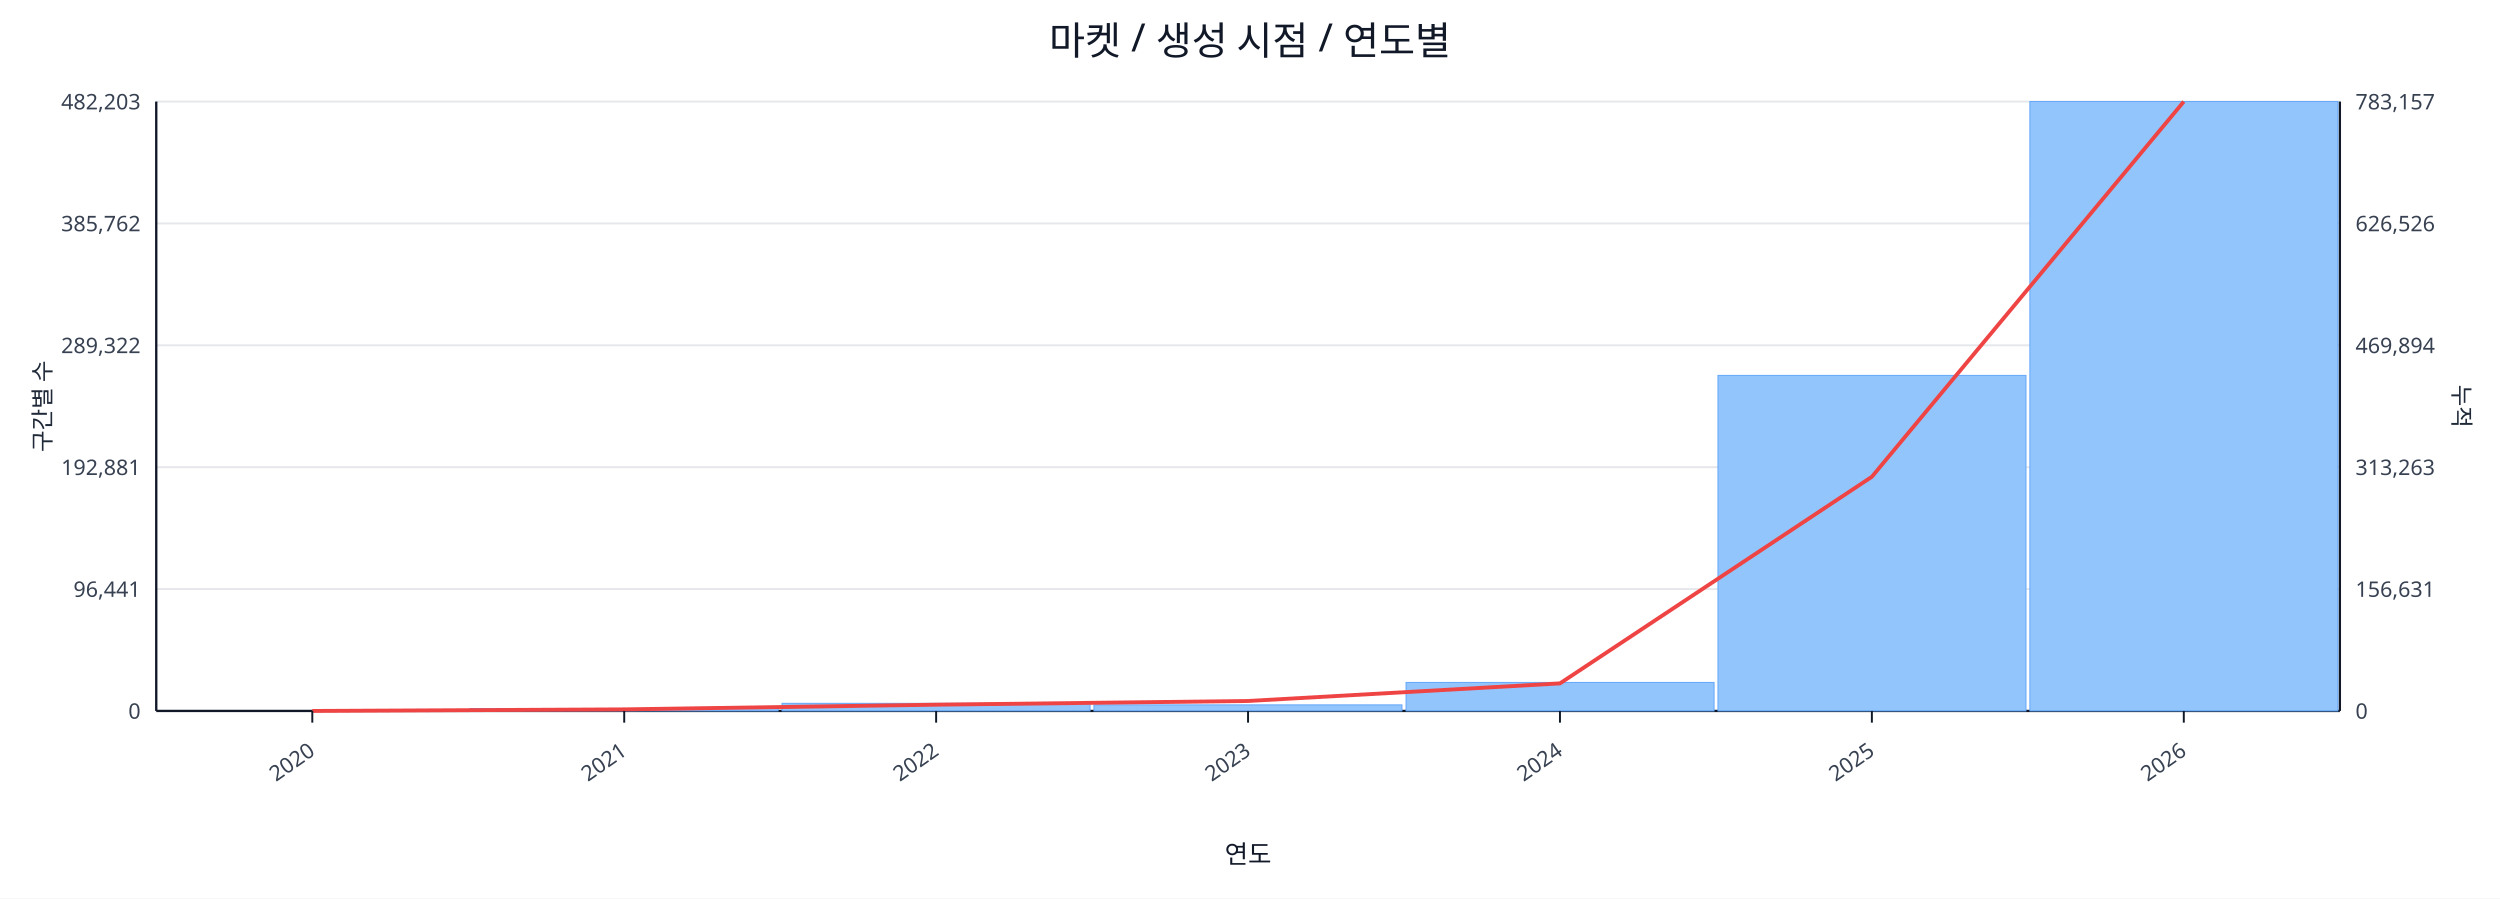
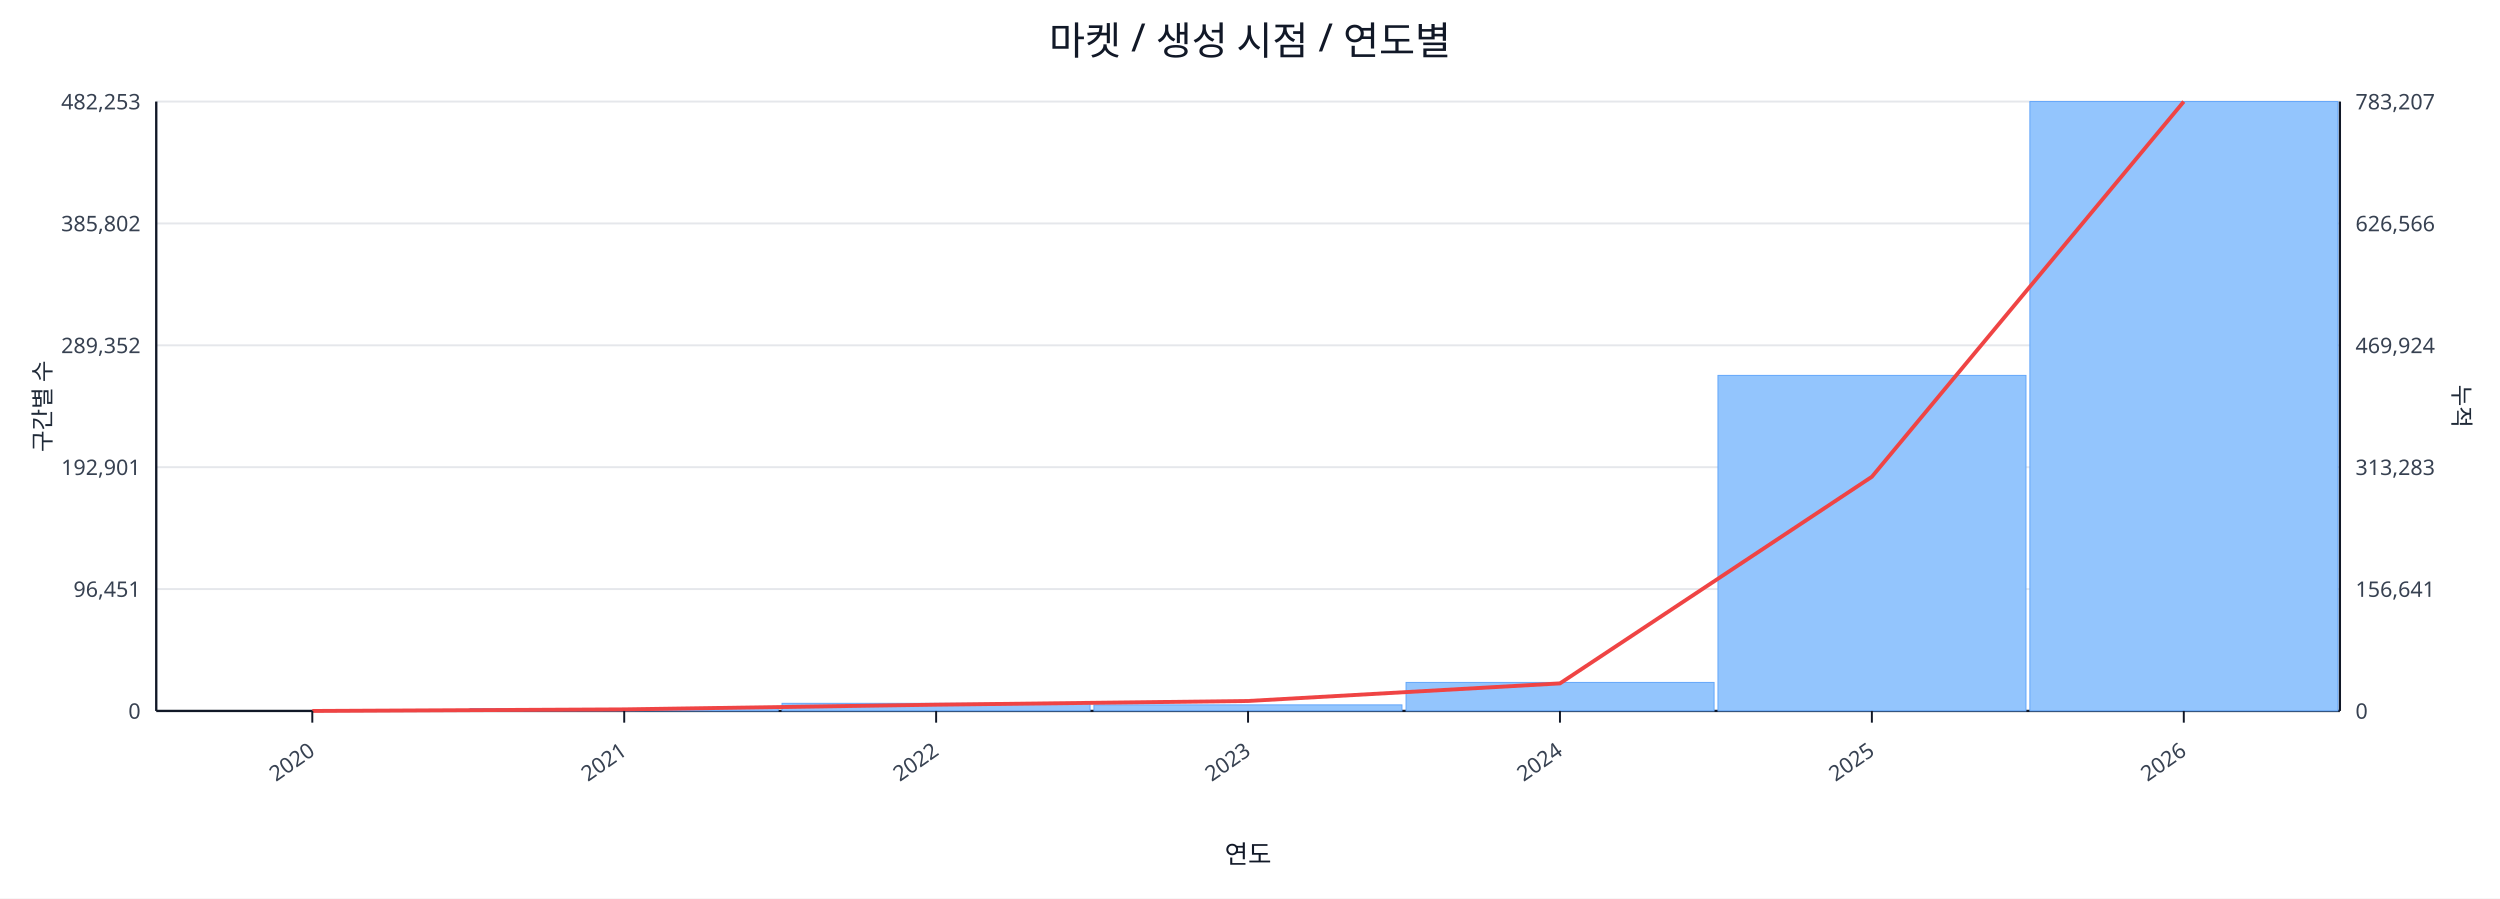
<svg xmlns="http://www.w3.org/2000/svg" width="1280" height="460" viewBox="0 0 1280 460">
  <rect x="0" y="0" width="100%" height="100%" fill="#ffffff" />
  <text x="640.0" y="28" font-size="20" text-anchor="middle" font-family="sans-serif" fill="#111827">마켓 / 생성 시점 / 연도별</text>
  <line x1="80.0" y1="52.0" x2="1198.0" y2="52.0" stroke="#e5e7eb" stroke-width="1" />
-   <text x="72.0" y="56.0" font-size="11" text-anchor="end" font-family="sans-serif" fill="#374151">482,203</text>
-   <text x="1206.0" y="56.0" font-size="11" text-anchor="start" font-family="sans-serif" fill="#374151">783,157</text>
+   <text x="72.0" y="56.0" font-size="11" text-anchor="end" font-family="sans-serif" fill="#374151">482,253</text>
+   <text x="1206.0" y="56.0" font-size="11" text-anchor="start" font-family="sans-serif" fill="#374151">783,207</text>
  <line x1="80.0" y1="114.4" x2="1198.0" y2="114.4" stroke="#e5e7eb" stroke-width="1" />
-   <text x="72.0" y="118.4" font-size="11" text-anchor="end" font-family="sans-serif" fill="#374151">385,762</text>
-   <text x="1206.0" y="118.4" font-size="11" text-anchor="start" font-family="sans-serif" fill="#374151">626,526</text>
+   <text x="72.0" y="118.4" font-size="11" text-anchor="end" font-family="sans-serif" fill="#374151">385,802</text>
+   <text x="1206.0" y="118.4" font-size="11" text-anchor="start" font-family="sans-serif" fill="#374151">626,566</text>
  <line x1="80.0" y1="176.8" x2="1198.0" y2="176.8" stroke="#e5e7eb" stroke-width="1" />
-   <text x="72.0" y="180.8" font-size="11" text-anchor="end" font-family="sans-serif" fill="#374151">289,322</text>
-   <text x="1206.0" y="180.8" font-size="11" text-anchor="start" font-family="sans-serif" fill="#374151">469,894</text>
+   <text x="72.0" y="180.8" font-size="11" text-anchor="end" font-family="sans-serif" fill="#374151">289,352</text>
+   <text x="1206.0" y="180.8" font-size="11" text-anchor="start" font-family="sans-serif" fill="#374151">469,924</text>
  <line x1="80.0" y1="239.2" x2="1198.0" y2="239.2" stroke="#e5e7eb" stroke-width="1" />
-   <text x="72.0" y="243.2" font-size="11" text-anchor="end" font-family="sans-serif" fill="#374151">192,881</text>
-   <text x="1206.0" y="243.2" font-size="11" text-anchor="start" font-family="sans-serif" fill="#374151">313,263</text>
+   <text x="72.0" y="243.2" font-size="11" text-anchor="end" font-family="sans-serif" fill="#374151">192,901</text>
+   <text x="1206.0" y="243.2" font-size="11" text-anchor="start" font-family="sans-serif" fill="#374151">313,283</text>
  <line x1="80.0" y1="301.6" x2="1198.0" y2="301.6" stroke="#e5e7eb" stroke-width="1" />
-   <text x="72.0" y="305.6" font-size="11" text-anchor="end" font-family="sans-serif" fill="#374151">96,441</text>
-   <text x="1206.0" y="305.6" font-size="11" text-anchor="start" font-family="sans-serif" fill="#374151">156,631</text>
+   <text x="72.0" y="305.6" font-size="11" text-anchor="end" font-family="sans-serif" fill="#374151">96,451</text>
+   <text x="1206.0" y="305.6" font-size="11" text-anchor="start" font-family="sans-serif" fill="#374151">156,641</text>
  <line x1="80.0" y1="364.0" x2="1198.0" y2="364.0" stroke="#e5e7eb" stroke-width="1" />
  <text x="72.0" y="368.0" font-size="11" text-anchor="end" font-family="sans-serif" fill="#374151">0</text>
  <text x="1206.0" y="368.0" font-size="11" text-anchor="start" font-family="sans-serif" fill="#374151">0</text>
  <line x1="80.0" y1="364.0" x2="1198.0" y2="364.0" stroke="#111827" stroke-width="1.2" />
  <line x1="80.0" y1="52.0" x2="80.0" y2="364.0" stroke="#111827" stroke-width="1.2" />
  <line x1="1198.0" y1="52.0" x2="1198.0" y2="364.0" stroke="#111827" stroke-width="1.2" />
  <rect x="81.0" y="364.0" width="157.7" height="0.0" fill="#93c5fd" stroke="#60a5fa" stroke-width="0.5" />
  <rect x="240.7" y="362.8" width="157.7" height="1.2" fill="#93c5fd" stroke="#60a5fa" stroke-width="0.5" />
  <rect x="400.4" y="360.1" width="157.7" height="3.9" fill="#93c5fd" stroke="#60a5fa" stroke-width="0.5" />
  <rect x="560.1" y="360.9" width="157.7" height="3.1" fill="#93c5fd" stroke="#60a5fa" stroke-width="0.5" />
  <rect x="719.9" y="349.4" width="157.7" height="14.6" fill="#93c5fd" stroke="#60a5fa" stroke-width="0.5" />
  <rect x="879.6" y="192.2" width="157.7" height="171.8" fill="#93c5fd" stroke="#60a5fa" stroke-width="0.5" />
  <rect x="1039.3" y="52.0" width="157.7" height="312.0" fill="#93c5fd" stroke="#60a5fa" stroke-width="0.5" />
  <polyline fill="none" stroke="#ef4444" stroke-width="2" points="159.9,364.0 319.6,363.2 479.3,360.8 639.0,358.9 798.7,349.9 958.4,244.1 1118.1,52.0" />
  <line x1="159.9" y1="364.0" x2="159.9" y2="370.0" stroke="#111827" stroke-width="1" />
  <text x="161.9" y="386.0" font-size="11" text-anchor="end" transform="rotate(-35 161.9 386.0)" font-family="sans-serif" fill="#374151">2020</text>
  <line x1="319.6" y1="364.0" x2="319.6" y2="370.0" stroke="#111827" stroke-width="1" />
  <text x="321.6" y="386.0" font-size="11" text-anchor="end" transform="rotate(-35 321.6 386.0)" font-family="sans-serif" fill="#374151">2021</text>
  <line x1="479.3" y1="364.0" x2="479.3" y2="370.0" stroke="#111827" stroke-width="1" />
  <text x="481.3" y="386.0" font-size="11" text-anchor="end" transform="rotate(-35 481.3 386.0)" font-family="sans-serif" fill="#374151">2022</text>
  <line x1="639.0" y1="364.0" x2="639.0" y2="370.0" stroke="#111827" stroke-width="1" />
  <text x="641.0" y="386.0" font-size="11" text-anchor="end" transform="rotate(-35 641.0 386.0)" font-family="sans-serif" fill="#374151">2023</text>
  <line x1="798.7" y1="364.0" x2="798.7" y2="370.0" stroke="#111827" stroke-width="1" />
  <text x="800.7" y="386.0" font-size="11" text-anchor="end" transform="rotate(-35 800.7 386.0)" font-family="sans-serif" fill="#374151">2024</text>
  <line x1="958.4" y1="364.0" x2="958.4" y2="370.0" stroke="#111827" stroke-width="1" />
  <text x="960.4" y="386.0" font-size="11" text-anchor="end" transform="rotate(-35 960.4 386.0)" font-family="sans-serif" fill="#374151">2025</text>
  <line x1="1118.1" y1="364.0" x2="1118.1" y2="370.0" stroke="#111827" stroke-width="1" />
  <text x="1120.1" y="386.0" font-size="11" text-anchor="end" transform="rotate(-35 1120.1 386.0)" font-family="sans-serif" fill="#374151">2026</text>
  <text x="26" y="208.0" font-size="12" transform="rotate(-90 26 208.0)" text-anchor="middle" font-family="sans-serif" fill="#1f2937">구간별 수</text>
  <text x="1256.0" y="208.0" font-size="12" transform="rotate(90 1256.0 208.0)" text-anchor="middle" font-family="sans-serif" fill="#1f2937">누적</text>
  <text x="639.0" y="442.0" font-size="13" text-anchor="middle" font-family="sans-serif" fill="#111827">연도</text>
</svg>
